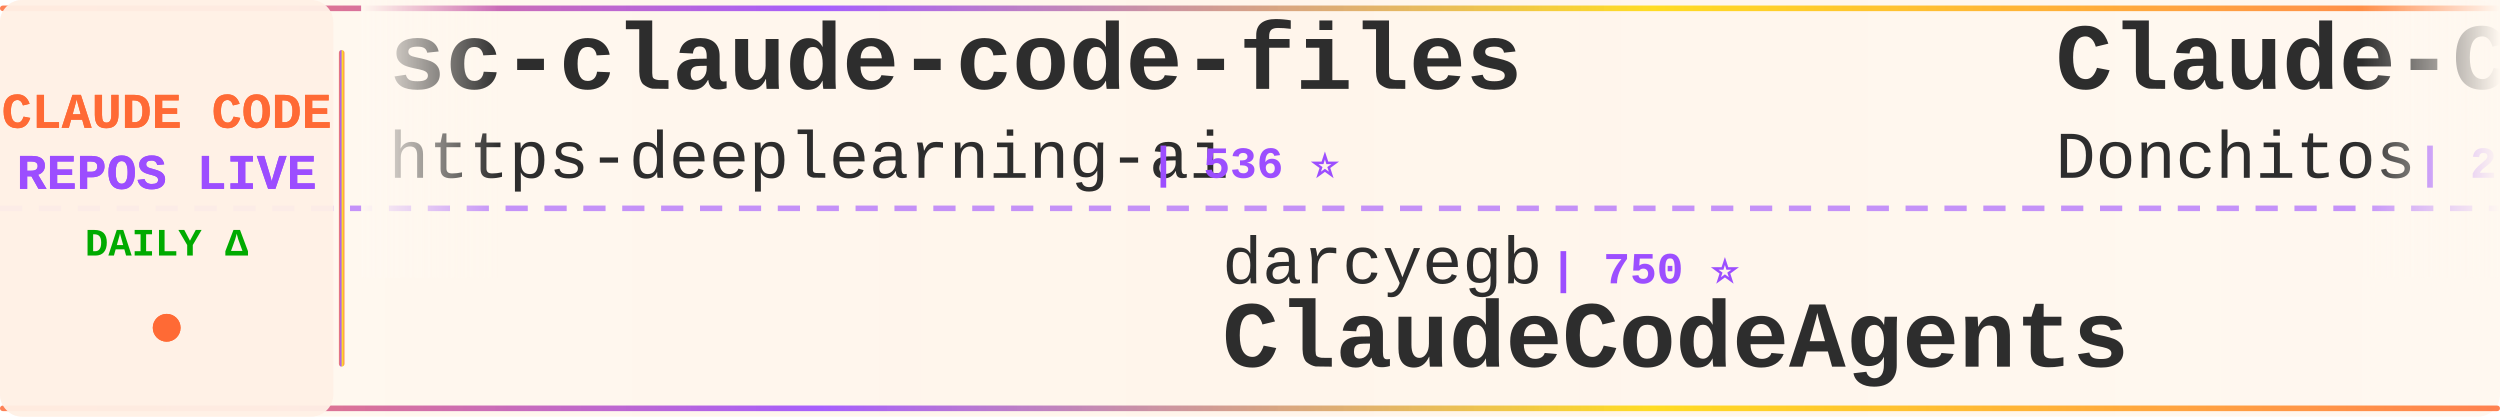
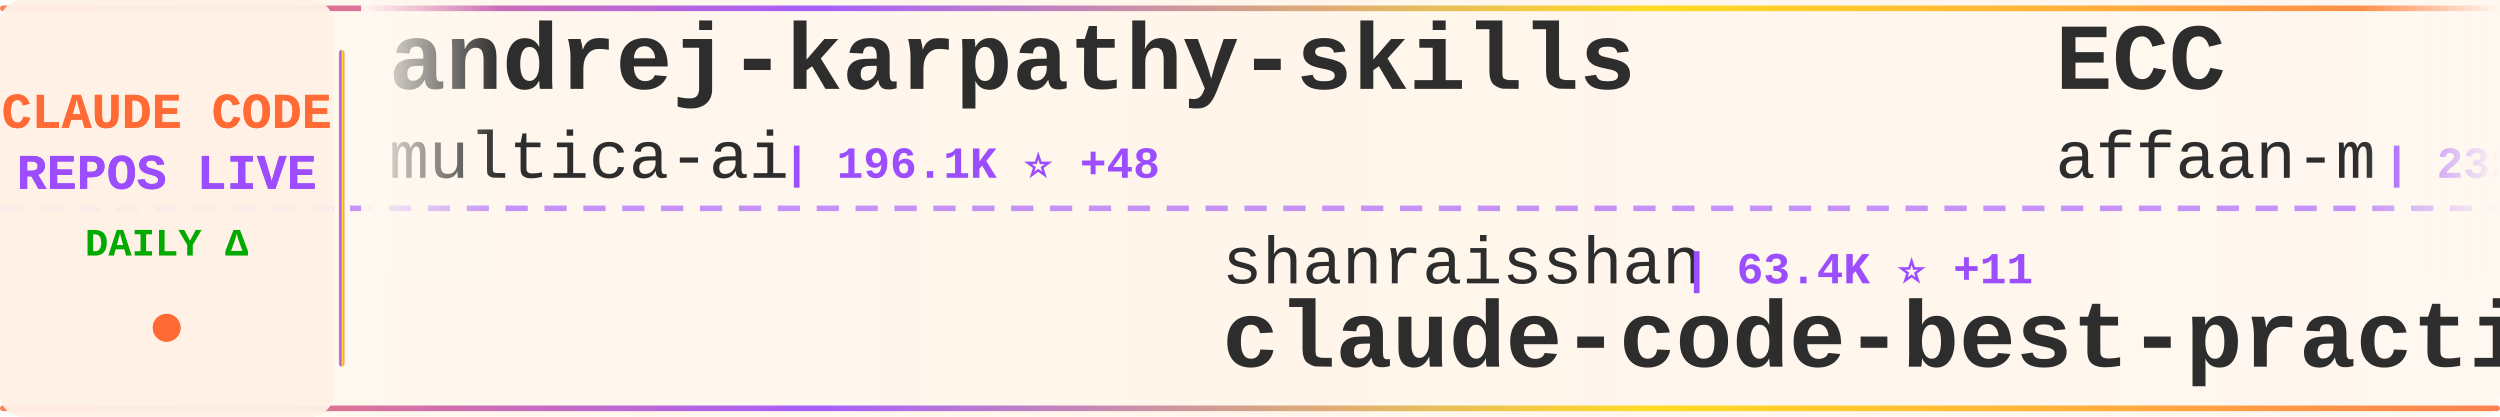
<svg xmlns="http://www.w3.org/2000/svg" width="900" height="150">
  <defs>
    <linearGradient id="tickerBg" x1="0%" y1="0%" x2="100%" y2="0%">
      <stop offset="0%" style="stop-color:#fff8f0;stop-opacity:0.98" />
      <stop offset="50%" style="stop-color:#fff5eb;stop-opacity:1" />
      <stop offset="100%" style="stop-color:#fff8f0;stop-opacity:0.98" />
    </linearGradient>
    <linearGradient id="borderGrad" x1="0%" y1="0%" x2="100%" y2="0%">
      <stop offset="0%" style="stop-color:#FF6B35;stop-opacity:0.85">
        <animate attributeName="stop-opacity" values="0.85;1;0.85" dur="2s" repeatCount="indefinite" />
      </stop>
      <stop offset="33%" style="stop-color:#9C4EFF;stop-opacity:0.9">
        <animate attributeName="stop-opacity" values="0.9;1;0.9" dur="2.2s" repeatCount="indefinite" />
      </stop>
      <stop offset="66%" style="stop-color:#FFD700;stop-opacity:0.85">
        <animate attributeName="stop-opacity" values="0.85;1;0.85" dur="1.8s" repeatCount="indefinite" />
      </stop>
      <stop offset="100%" style="stop-color:#FF6B35;stop-opacity:0.85">
        <animate attributeName="stop-opacity" values="0.85;1;0.85" dur="2s" repeatCount="indefinite" />
      </stop>
    </linearGradient>
    <filter id="textGlow">
      <feGaussianBlur stdDeviation="0.15" result="coloredBlur" />
      <feMerge>
        <feMergeNode in="coloredBlur" />
        <feMergeNode in="SourceGraphic" />
      </feMerge>
    </filter>
    <filter id="metricGlow">
      <feGaussianBlur stdDeviation="0.2" result="coloredBlur" />
      <feMerge>
        <feMergeNode in="coloredBlur" />
        <feMergeNode in="SourceGraphic" />
      </feMerge>
    </filter>
    <linearGradient id="leftFade" x1="0%" y1="0%" x2="100%" y2="0%">
      <stop offset="0%" style="stop-color:#fff8f0;stop-opacity:1" />
      <stop offset="100%" style="stop-color:#fff8f0;stop-opacity:0" />
    </linearGradient>
    <linearGradient id="rightFade" x1="0%" y1="0%" x2="100%" y2="0%">
      <stop offset="0%" style="stop-color:#fff8f0;stop-opacity:0" />
      <stop offset="100%" style="stop-color:#fff8f0;stop-opacity:1" />
    </linearGradient>
  </defs>
  <rect width="900" height="150" fill="url(#tickerBg)" rx="8" />
  <rect x="0" y="2" width="900" height="2" fill="url(#borderGrad)" rx="1" />
  <rect x="0" y="146" width="900" height="2" fill="url(#borderGrad)" rx="1" />
  <line x1="0" y1="75" x2="900" y2="75" stroke="#9C4EFF" stroke-width="2" stroke-dasharray="8 6" opacity="0.6" />
  <rect x="0" y="0" width="120" height="150" fill="#fff0e6" opacity="0.95" rx="8" />
  <text x="60" y="46" font-family="'Courier New', monospace" font-size="18" font-weight="bold" fill="#FF6B35" text-anchor="middle" filter="url(#textGlow)">
    CLAUDE CODE
  </text>
  <text x="60" y="68" font-family="'Courier New', monospace" font-size="18" font-weight="bold" fill="#9C4EFF" text-anchor="middle" filter="url(#textGlow)">
    REPOS LIVE
  </text>
  <text x="60" y="92" font-family="'Courier New', monospace" font-size="14" font-weight="bold" fill="#00aa00" text-anchor="middle">
    DAILY Δ
  </text>
  <circle cx="60" cy="118" r="5" fill="#FF6B35" filter="url(#metricGlow)">
    <animate attributeName="r" values="4;6;4" dur="1.5s" repeatCount="indefinite" />
    <animate attributeName="opacity" values="0.6;1;0.6" dur="1.5s" repeatCount="indefinite" />
  </circle>
  <rect x="122" y="18" width="2" height="114" fill="url(#borderGrad)" rx="1" />
  <clipPath id="tickerClip">
    <rect x="130" y="0" width="770" height="150" />
  </clipPath>
  <g clip-path="url(#tickerClip)">
    <g id="tickerItems">
      <animateTransform attributeName="transform" attributeType="XML" type="translate" from="0 0" to="-3000 0" dur="54s" repeatCount="indefinite" />
      <g transform="translate(0, 0)">
-         <text x="140" y="32" font-family="'Courier New', monospace" font-size="34" font-weight="bold" fill="#2d2d2d">sc-claude-code-files</text>
-         <text x="140" y="64" font-family="'Courier New', monospace" font-size="24" font-weight="normal" fill="#2d2d2d" opacity="1.0">https-deeplearning-ai</text>
-         <text x="414" y="64" font-family="'Courier New', monospace" font-size="16" font-weight="bold" fill="#9C4EFF"> | 536 ⭐</text>
+         <text x="140" y="32" font-family="'Courier New', monospace" font-size="34" font-weight="bold" fill="#2d2d2d">andrej-karpathy-skills</text>
+         <text x="140" y="64" font-family="'Courier New', monospace" font-size="24" font-weight="normal" fill="#2d2d2d" opacity="1.0">multica-ai</text>
+         <text x="282" y="64" font-family="'Courier New', monospace" font-size="16" font-weight="bold" fill="#9C4EFF"> | 196.1K ⭐ +48</text>
      </g>
      <g transform="translate(300, 0)">
-         <text x="140" y="102" font-family="'Courier New', monospace" font-size="24" font-weight="normal" fill="#2d2d2d" opacity="1.0">darcyegb</text>
-         <text x="258" y="102" font-family="'Courier New', monospace" font-size="16" font-weight="bold" fill="#9C4EFF"> | 750 ⭐</text>
-         <text x="140" y="132" font-family="'Courier New', monospace" font-size="34" font-weight="bold" fill="#2d2d2d">ClaudeCodeAgents</text>
+         <text x="140" y="102" font-family="'Courier New', monospace" font-size="24" font-weight="normal" fill="#2d2d2d" opacity="1.0">shanraisshan</text>
+         <text x="306" y="102" font-family="'Courier New', monospace" font-size="16" font-weight="bold" fill="#9C4EFF"> | 63.4K ⭐ +11</text>
+         <text x="140" y="132" font-family="'Courier New', monospace" font-size="34" font-weight="bold" fill="#2d2d2d">claude-code-best-practic...</text>
      </g>
      <g transform="translate(600, 0)">
-         <text x="140" y="32" font-family="'Courier New', monospace" font-size="34" font-weight="bold" fill="#2d2d2d">Claude-Code-Game-Studios</text>
-         <text x="140" y="64" font-family="'Courier New', monospace" font-size="24" font-weight="normal" fill="#2d2d2d" opacity="1.0">Donchitos</text>
-         <text x="270" y="64" font-family="'Courier New', monospace" font-size="16" font-weight="bold" fill="#9C4EFF"> | 23.4K ⭐ +1</text>
+         <text x="140" y="32" font-family="'Courier New', monospace" font-size="34" font-weight="bold" fill="#2d2d2d">ECC</text>
+         <text x="140" y="64" font-family="'Courier New', monospace" font-size="24" font-weight="normal" fill="#2d2d2d" opacity="1.0">affaan-m</text>
+         <text x="258" y="64" font-family="'Courier New', monospace" font-size="16" font-weight="bold" fill="#9C4EFF"> | 232.9K ⭐ +49</text>
      </g>
      <g transform="translate(900, 0)">
-         <text x="140" y="102" font-family="'Courier New', monospace" font-size="24" font-weight="normal" fill="#2d2d2d" opacity="1.0">luyao618</text>
-         <text x="258" y="102" font-family="'Courier New', monospace" font-size="16" font-weight="bold" fill="#9C4EFF"> | 1.6K ⭐</text>
-         <text x="140" y="132" font-family="'Courier New', monospace" font-size="34" font-weight="bold" fill="#2d2d2d">Claude-Code-Source-Study</text>
+         <text x="140" y="102" font-family="'Courier New', monospace" font-size="24" font-weight="normal" fill="#2d2d2d" opacity="1.0">digitalsamba</text>
+         <text x="306" y="102" font-family="'Courier New', monospace" font-size="16" font-weight="bold" fill="#9C4EFF"> | 1.8K ⭐</text>
+         <text x="140" y="132" font-family="'Courier New', monospace" font-size="34" font-weight="bold" fill="#2d2d2d">claude-code-video-toolki...</text>
      </g>
      <g transform="translate(1200, 0)">
+         <text x="140" y="32" font-family="'Courier New', monospace" font-size="34" font-weight="bold" fill="#2d2d2d">claude-code-workflows</text>
+         <text x="140" y="64" font-family="'Courier New', monospace" font-size="24" font-weight="normal" fill="#2d2d2d" opacity="1.0">OneRedOak</text>
+         <text x="270" y="64" font-family="'Courier New', monospace" font-size="16" font-weight="bold" fill="#9C4EFF"> | 3.9K ⭐</text>
+       </g>
+       <g transform="translate(1500, 0)">
+         <text x="140" y="102" font-family="'Courier New', monospace" font-size="24" font-weight="normal" fill="#2d2d2d" opacity="1.0">pedrohcgs</text>
+         <text x="270" y="102" font-family="'Courier New', monospace" font-size="16" font-weight="bold" fill="#9C4EFF"> | 1.4K ⭐</text>
+         <text x="140" y="132" font-family="'Courier New', monospace" font-size="34" font-weight="bold" fill="#2d2d2d">claude-code-my-workflow</text>
+       </g>
+       <g transform="translate(1800, 0)">
+         <text x="140" y="32" font-family="'Courier New', monospace" font-size="34" font-weight="bold" fill="#2d2d2d">Claude-Code</text>
+         <text x="140" y="64" font-family="'Courier New', monospace" font-size="24" font-weight="normal" fill="#2d2d2d" opacity="1.0">pengchengneo</text>
+         <text x="306" y="64" font-family="'Courier New', monospace" font-size="16" font-weight="bold" fill="#9C4EFF"> | 1.7K ⭐</text>
+       </g>
+       <g transform="translate(2100, 0)">
+         <text x="140" y="102" font-family="'Courier New', monospace" font-size="24" font-weight="normal" fill="#2d2d2d" opacity="1.0">ponponon</text>
+         <text x="258" y="102" font-family="'Courier New', monospace" font-size="16" font-weight="bold" fill="#9C4EFF"> | 2.3K ⭐</text>
+         <text x="140" y="132" font-family="'Courier New', monospace" font-size="34" font-weight="bold" fill="#2d2d2d">claude_code_src</text>
+       </g>
+       <g transform="translate(2400, 0)">
+         <text x="140" y="32" font-family="'Courier New', monospace" font-size="34" font-weight="bold" fill="#2d2d2d">claude-code-system-promp...</text>
+         <text x="140" y="64" font-family="'Courier New', monospace" font-size="24" font-weight="normal" fill="#2d2d2d" opacity="1.0">Piebald-AI</text>
+         <text x="282" y="64" font-family="'Courier New', monospace" font-size="16" font-weight="bold" fill="#9C4EFF"> | 12.0K ⭐ +4</text>
+       </g>
+       <g transform="translate(2700, 0)">
+         <text x="140" y="102" font-family="'Courier New', monospace" font-size="24" font-weight="normal" fill="#2d2d2d" opacity="1.0">Pimzino</text>
+         <text x="246" y="102" font-family="'Courier New', monospace" font-size="16" font-weight="bold" fill="#9C4EFF"> | 3.8K ⭐</text>
+         <text x="140" y="132" font-family="'Courier New', monospace" font-size="34" font-weight="bold" fill="#2d2d2d">claude-code-spec-workflo...</text>
+       </g>
+       <g transform="translate(3000, 0)">
        <text x="140" y="32" font-family="'Courier New', monospace" font-size="34" font-weight="bold" fill="#2d2d2d">andrej-karpathy-skills</text>
        <text x="140" y="64" font-family="'Courier New', monospace" font-size="24" font-weight="normal" fill="#2d2d2d" opacity="1.0">multica-ai</text>
-         <text x="282" y="64" font-family="'Courier New', monospace" font-size="16" font-weight="bold" fill="#9C4EFF"> | 196.0K ⭐ +23</text>
-       </g>
-       <g transform="translate(1500, 0)">
-         <text x="140" y="102" font-family="'Courier New', monospace" font-size="24" font-weight="normal" fill="#2d2d2d" opacity="1.0">LING71671</text>
-         <text x="270" y="102" font-family="'Courier New', monospace" font-size="16" font-weight="bold" fill="#9C4EFF"> | 926 ⭐</text>
-         <text x="140" y="132" font-family="'Courier New', monospace" font-size="34" font-weight="bold" fill="#2d2d2d">Open-ClaudeCode</text>
-       </g>
-       <g transform="translate(1800, 0)">
-         <text x="140" y="32" font-family="'Courier New', monospace" font-size="34" font-weight="bold" fill="#2d2d2d">claude-code-rust</text>
-         <text x="140" y="64" font-family="'Courier New', monospace" font-size="24" font-weight="normal" fill="#2d2d2d" opacity="1.0">lorryjovens-hub</text>
-         <text x="342" y="64" font-family="'Courier New', monospace" font-size="16" font-weight="bold" fill="#9C4EFF"> | 1.7K ⭐</text>
-       </g>
-       <g transform="translate(2100, 0)">
-         <text x="140" y="102" font-family="'Courier New', monospace" font-size="24" font-weight="normal" fill="#2d2d2d" opacity="1.0">fazxes</text>
-         <text x="234" y="102" font-family="'Courier New', monospace" font-size="16" font-weight="bold" fill="#9C4EFF"> | 227 ⭐</text>
-         <text x="140" y="132" font-family="'Courier New', monospace" font-size="34" font-weight="bold" fill="#2d2d2d">Claude-code</text>
-       </g>
-       <g transform="translate(2400, 0)">
-         <text x="140" y="32" font-family="'Courier New', monospace" font-size="34" font-weight="bold" fill="#2d2d2d">claude-howto</text>
-         <text x="140" y="64" font-family="'Courier New', monospace" font-size="24" font-weight="normal" fill="#2d2d2d" opacity="1.0">luongnv89</text>
-         <text x="270" y="64" font-family="'Courier New', monospace" font-size="16" font-weight="bold" fill="#9C4EFF"> | 40.5K ⭐ +5</text>
-       </g>
-       <g transform="translate(2700, 0)">
-         <text x="140" y="102" font-family="'Courier New', monospace" font-size="24" font-weight="normal" fill="#2d2d2d" opacity="1.0">Windy3f3f3f3f</text>
-         <text x="318" y="102" font-family="'Courier New', monospace" font-size="16" font-weight="bold" fill="#9C4EFF"> | 2.5K ⭐</text>
-         <text x="140" y="132" font-family="'Courier New', monospace" font-size="34" font-weight="bold" fill="#2d2d2d">claude-code-from-scratch</text>
-       </g>
-       <g transform="translate(3000, 0)">
-         <text x="140" y="32" font-family="'Courier New', monospace" font-size="34" font-weight="bold" fill="#2d2d2d">sc-claude-code-files</text>
-         <text x="140" y="64" font-family="'Courier New', monospace" font-size="24" font-weight="normal" fill="#2d2d2d" opacity="1.0">https-deeplearning-ai</text>
-         <text x="414" y="64" font-family="'Courier New', monospace" font-size="16" font-weight="bold" fill="#9C4EFF"> | 536 ⭐</text>
+         <text x="282" y="64" font-family="'Courier New', monospace" font-size="16" font-weight="bold" fill="#9C4EFF"> | 196.1K ⭐ +48</text>
      </g>
      <g transform="translate(3300, 0)">
-         <text x="140" y="102" font-family="'Courier New', monospace" font-size="24" font-weight="normal" fill="#2d2d2d" opacity="1.0">darcyegb</text>
-         <text x="258" y="102" font-family="'Courier New', monospace" font-size="16" font-weight="bold" fill="#9C4EFF"> | 750 ⭐</text>
-         <text x="140" y="132" font-family="'Courier New', monospace" font-size="34" font-weight="bold" fill="#2d2d2d">ClaudeCodeAgents</text>
+         <text x="140" y="102" font-family="'Courier New', monospace" font-size="24" font-weight="normal" fill="#2d2d2d" opacity="1.0">shanraisshan</text>
+         <text x="306" y="102" font-family="'Courier New', monospace" font-size="16" font-weight="bold" fill="#9C4EFF"> | 63.4K ⭐ +11</text>
+         <text x="140" y="132" font-family="'Courier New', monospace" font-size="34" font-weight="bold" fill="#2d2d2d">claude-code-best-practic...</text>
      </g>
      <g transform="translate(3600, 0)">
-         <text x="140" y="32" font-family="'Courier New', monospace" font-size="34" font-weight="bold" fill="#2d2d2d">Claude-Code-Game-Studios</text>
-         <text x="140" y="64" font-family="'Courier New', monospace" font-size="24" font-weight="normal" fill="#2d2d2d" opacity="1.0">Donchitos</text>
-         <text x="270" y="64" font-family="'Courier New', monospace" font-size="16" font-weight="bold" fill="#9C4EFF"> | 23.4K ⭐ +1</text>
+         <text x="140" y="32" font-family="'Courier New', monospace" font-size="34" font-weight="bold" fill="#2d2d2d">ECC</text>
+         <text x="140" y="64" font-family="'Courier New', monospace" font-size="24" font-weight="normal" fill="#2d2d2d" opacity="1.0">affaan-m</text>
+         <text x="258" y="64" font-family="'Courier New', monospace" font-size="16" font-weight="bold" fill="#9C4EFF"> | 232.9K ⭐ +49</text>
      </g>
      <g transform="translate(3900, 0)">
-         <text x="140" y="102" font-family="'Courier New', monospace" font-size="24" font-weight="normal" fill="#2d2d2d" opacity="1.0">luyao618</text>
-         <text x="258" y="102" font-family="'Courier New', monospace" font-size="16" font-weight="bold" fill="#9C4EFF"> | 1.6K ⭐</text>
-         <text x="140" y="132" font-family="'Courier New', monospace" font-size="34" font-weight="bold" fill="#2d2d2d">Claude-Code-Source-Study</text>
+         <text x="140" y="102" font-family="'Courier New', monospace" font-size="24" font-weight="normal" fill="#2d2d2d" opacity="1.0">digitalsamba</text>
+         <text x="306" y="102" font-family="'Courier New', monospace" font-size="16" font-weight="bold" fill="#9C4EFF"> | 1.8K ⭐</text>
+         <text x="140" y="132" font-family="'Courier New', monospace" font-size="34" font-weight="bold" fill="#2d2d2d">claude-code-video-toolki...</text>
      </g>
    </g>
  </g>
  <rect x="130" y="0" width="50" height="100" fill="url(#leftFade)" />
  <rect x="850" y="0" width="50" height="100" fill="url(#rightFade)" />
</svg>
